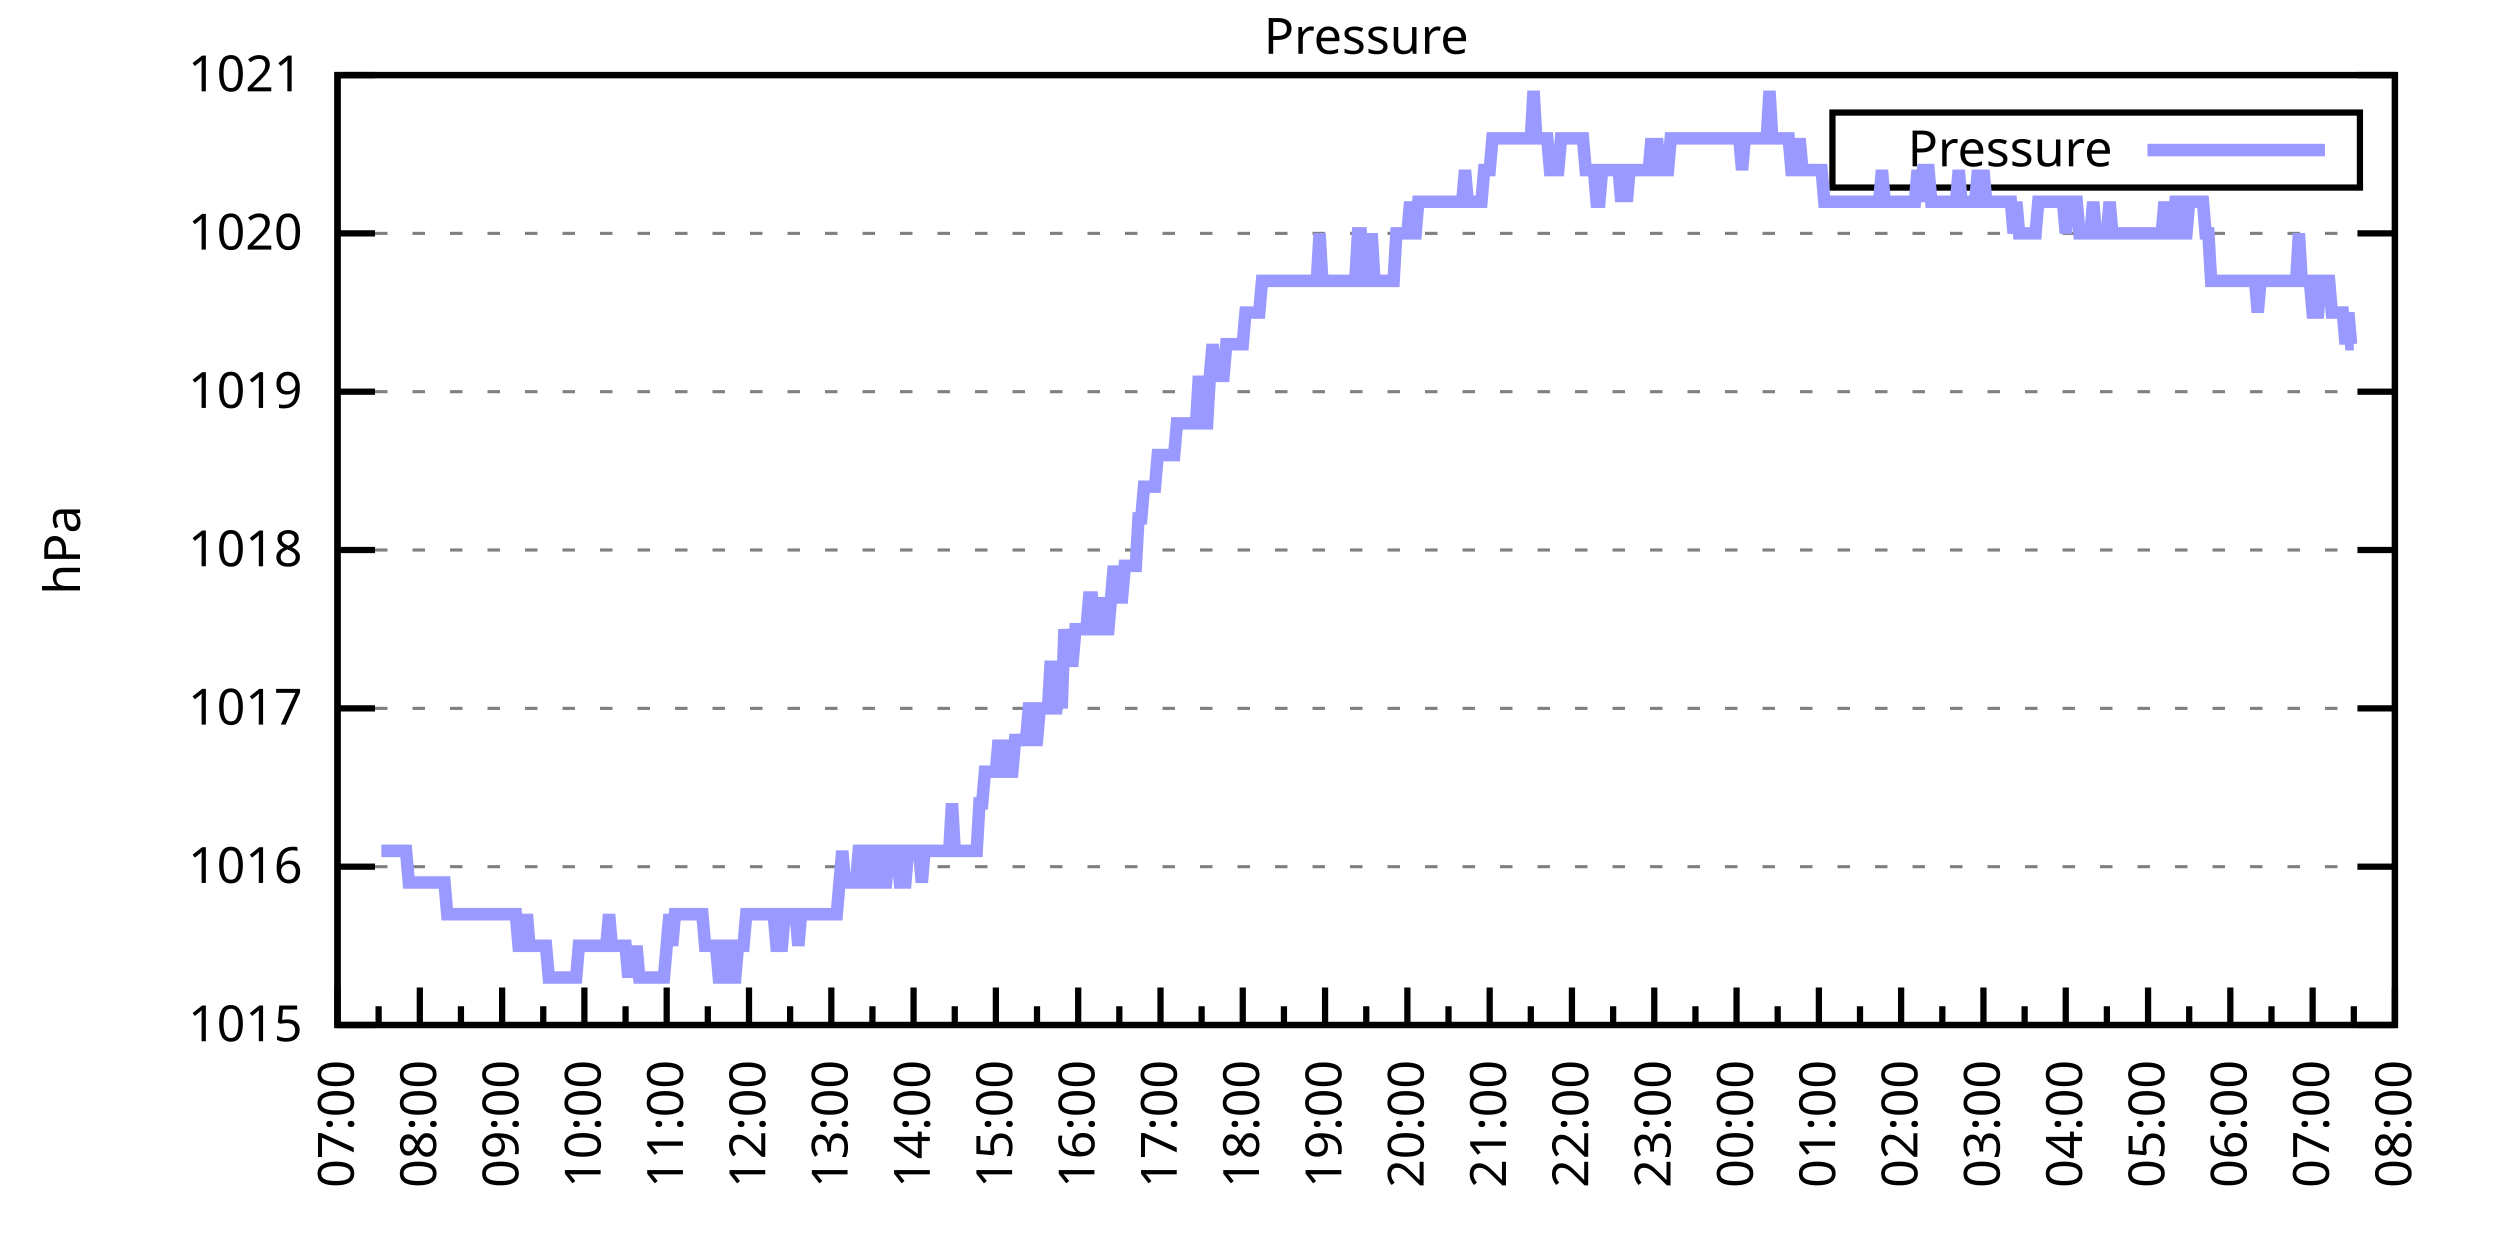
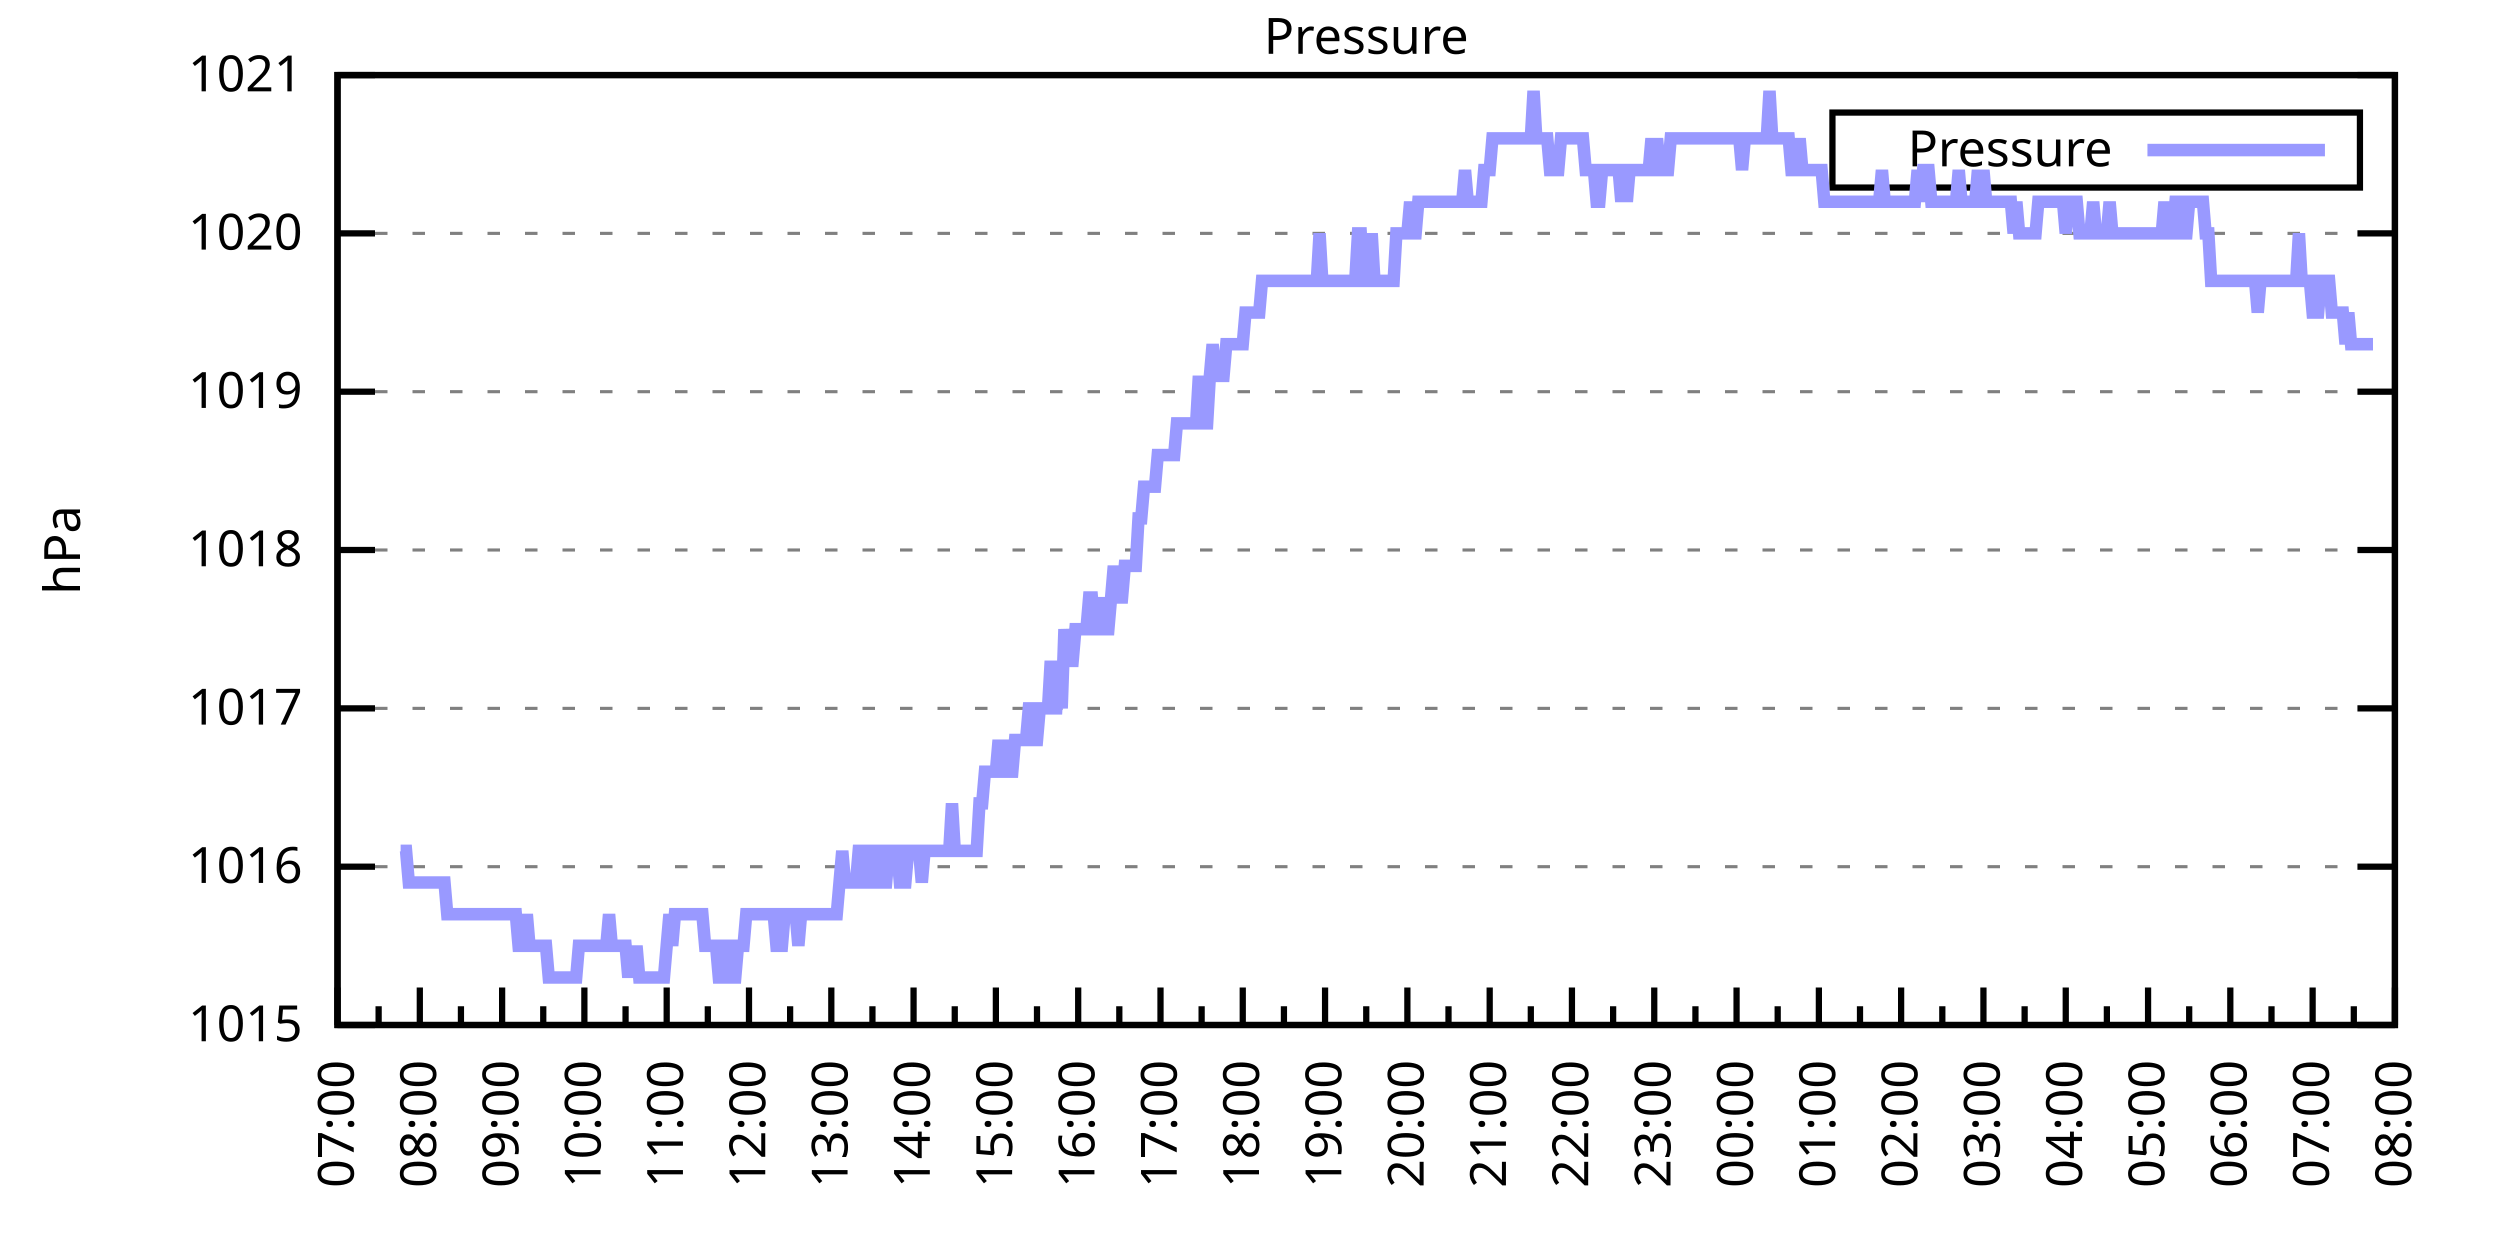
<svg xmlns="http://www.w3.org/2000/svg" xmlns:xlink="http://www.w3.org/1999/xlink" width="400" height="200" viewBox="0 0 400 200">
  <g id="gnuplot_canvas">
    <rect x="0" y="0" width="400" height="200" fill="none" />
    <defs>
      <circle id="gpDot" r="0.5" stroke-width="0.5" stroke="currentColor" />
      <path id="gpPt0" stroke-width="0.333" stroke="currentColor" d="M-1,0 h2 M0,-1 v2" />
      <path id="gpPt1" stroke-width="0.333" stroke="currentColor" d="M-1,-1 L1,1 M1,-1 L-1,1" />
      <path id="gpPt2" stroke-width="0.333" stroke="currentColor" d="M-1,0 L1,0 M0,-1 L0,1 M-1,-1 L1,1 M-1,1 L1,-1" />
      <rect id="gpPt3" stroke-width="0.333" stroke="currentColor" x="-1" y="-1" width="2" height="2" />
      <rect id="gpPt4" stroke-width="0.333" stroke="currentColor" fill="currentColor" x="-1" y="-1" width="2" height="2" />
      <circle id="gpPt5" stroke-width="0.333" stroke="currentColor" cx="0" cy="0" r="1" />
      <use xlink:href="#gpPt5" id="gpPt6" fill="currentColor" stroke="none" />
      <path id="gpPt7" stroke-width="0.333" stroke="currentColor" d="M0,-1.33 L-1.33,0.67 L1.33,0.67 z" />
      <use xlink:href="#gpPt7" id="gpPt8" fill="currentColor" stroke="none" />
      <use xlink:href="#gpPt7" id="gpPt9" stroke="currentColor" transform="rotate(180)" />
      <use xlink:href="#gpPt9" id="gpPt10" fill="currentColor" stroke="none" />
      <use xlink:href="#gpPt3" id="gpPt11" stroke="currentColor" transform="rotate(45)" />
      <use xlink:href="#gpPt11" id="gpPt12" fill="currentColor" stroke="none" />
      <path id="gpPt13" stroke-width="0.333" stroke="currentColor" d="M0,1.330 L1.265,0.411 L0.782,-1.067 L-0.782,-1.076 L-1.265,0.411 z" />
      <use xlink:href="#gpPt13" id="gpPt14" fill="currentColor" stroke="none" />
      <filter id="textbox" filterUnits="objectBoundingBox" x="0" y="0" height="1" width="1">
        <feFlood flood-color="white" flood-opacity="1" result="bgnd" />
        <feComposite in="SourceGraphic" in2="bgnd" operator="atop" />
      </filter>
      <filter id="greybox" filterUnits="objectBoundingBox" x="0" y="0" height="1" width="1">
        <feFlood flood-color="lightgrey" flood-opacity="1" result="grey" />
        <feComposite in="SourceGraphic" in2="grey" operator="atop" />
      </filter>
    </defs>
    <g fill="none" color="white" stroke="currentColor" stroke-width="1.00" stroke-linecap="butt" stroke-linejoin="miter">
</g>
    <g fill="none" color="black" stroke="currentColor" stroke-width="1.00" stroke-linecap="butt" stroke-linejoin="miter">
      <g stroke="none" shape-rendering="crispEdges">
        <polygon fill="rgb(255, 255, 255)" points="54.00,164.00 383.18,164.00 383.18,12.02 54.00,12.02 " />
      </g>
    </g>
    <g fill="none" color="black" stroke="currentColor" stroke-width="1.00" stroke-linecap="butt" stroke-linejoin="miter">
</g>
    <g fill="none" color="black" stroke="black" stroke-width="0.50" stroke-linecap="butt" stroke-linejoin="miter">
</g>
    <g fill="none" color="gray" stroke="currentColor" stroke-width="0.50" stroke-linecap="butt" stroke-linejoin="miter">
      <path stroke="gray" stroke-dasharray="2,4" class="gridline" d="M54.00,164.00 L383.19,164.00  " />
    </g>
    <g fill="none" color="gray" stroke="gray" stroke-width="1.00" stroke-linecap="butt" stroke-linejoin="miter">
</g>
    <g fill="none" color="black" stroke="currentColor" stroke-width="1.00" stroke-linecap="butt" stroke-linejoin="miter">
      <path stroke="black" d="M54.00,164.00 L60.00,164.00 M383.19,164.00 L377.19,164.00  " />
      <g transform="translate(48.40,166.60)" stroke="none" fill="black" font-family="Sans" font-size="8.00" text-anchor="end">
        <text>
          <tspan font-family="Sans"> 1015</tspan>
        </text>
      </g>
    </g>
    <g fill="none" color="black" stroke="currentColor" stroke-width="1.00" stroke-linecap="butt" stroke-linejoin="miter">
</g>
    <g fill="none" color="black" stroke="black" stroke-width="0.50" stroke-linecap="butt" stroke-linejoin="miter">
</g>
    <g fill="none" color="gray" stroke="currentColor" stroke-width="0.50" stroke-linecap="butt" stroke-linejoin="miter">
      <path stroke="gray" stroke-dasharray="2,4" class="gridline" d="M54.00,138.67 L383.19,138.67  " />
    </g>
    <g fill="none" color="gray" stroke="gray" stroke-width="1.00" stroke-linecap="butt" stroke-linejoin="miter">
</g>
    <g fill="none" color="black" stroke="currentColor" stroke-width="1.00" stroke-linecap="butt" stroke-linejoin="miter">
      <path stroke="black" d="M54.00,138.67 L60.00,138.67 M383.19,138.67 L377.19,138.67  " />
      <g transform="translate(48.40,141.27)" stroke="none" fill="black" font-family="Sans" font-size="8.00" text-anchor="end">
        <text>
          <tspan font-family="Sans"> 1016</tspan>
        </text>
      </g>
    </g>
    <g fill="none" color="black" stroke="currentColor" stroke-width="1.00" stroke-linecap="butt" stroke-linejoin="miter">
</g>
    <g fill="none" color="black" stroke="black" stroke-width="0.50" stroke-linecap="butt" stroke-linejoin="miter">
</g>
    <g fill="none" color="gray" stroke="currentColor" stroke-width="0.50" stroke-linecap="butt" stroke-linejoin="miter">
      <path stroke="gray" stroke-dasharray="2,4" class="gridline" d="M54.00,113.34 L383.19,113.34  " />
    </g>
    <g fill="none" color="gray" stroke="gray" stroke-width="1.00" stroke-linecap="butt" stroke-linejoin="miter">
</g>
    <g fill="none" color="black" stroke="currentColor" stroke-width="1.00" stroke-linecap="butt" stroke-linejoin="miter">
      <path stroke="black" d="M54.00,113.34 L60.00,113.34 M383.19,113.34 L377.19,113.34  " />
      <g transform="translate(48.40,115.94)" stroke="none" fill="black" font-family="Sans" font-size="8.00" text-anchor="end">
        <text>
          <tspan font-family="Sans"> 1017</tspan>
        </text>
      </g>
    </g>
    <g fill="none" color="black" stroke="currentColor" stroke-width="1.00" stroke-linecap="butt" stroke-linejoin="miter">
</g>
    <g fill="none" color="black" stroke="black" stroke-width="0.50" stroke-linecap="butt" stroke-linejoin="miter">
</g>
    <g fill="none" color="gray" stroke="currentColor" stroke-width="0.50" stroke-linecap="butt" stroke-linejoin="miter">
      <path stroke="gray" stroke-dasharray="2,4" class="gridline" d="M54.00,88.00 L383.19,88.00  " />
    </g>
    <g fill="none" color="gray" stroke="gray" stroke-width="1.00" stroke-linecap="butt" stroke-linejoin="miter">
</g>
    <g fill="none" color="black" stroke="currentColor" stroke-width="1.00" stroke-linecap="butt" stroke-linejoin="miter">
      <path stroke="black" d="M54.00,88.00 L60.00,88.00 M383.19,88.00 L377.19,88.00  " />
      <g transform="translate(48.40,90.60)" stroke="none" fill="black" font-family="Sans" font-size="8.00" text-anchor="end">
        <text>
          <tspan font-family="Sans"> 1018</tspan>
        </text>
      </g>
    </g>
    <g fill="none" color="black" stroke="currentColor" stroke-width="1.00" stroke-linecap="butt" stroke-linejoin="miter">
</g>
    <g fill="none" color="black" stroke="black" stroke-width="0.50" stroke-linecap="butt" stroke-linejoin="miter">
</g>
    <g fill="none" color="gray" stroke="currentColor" stroke-width="0.50" stroke-linecap="butt" stroke-linejoin="miter">
      <path stroke="gray" stroke-dasharray="2,4" class="gridline" d="M54.00,62.67 L383.19,62.67  " />
    </g>
    <g fill="none" color="gray" stroke="gray" stroke-width="1.00" stroke-linecap="butt" stroke-linejoin="miter">
</g>
    <g fill="none" color="black" stroke="currentColor" stroke-width="1.00" stroke-linecap="butt" stroke-linejoin="miter">
      <path stroke="black" d="M54.00,62.67 L60.00,62.67 M383.19,62.67 L377.19,62.67  " />
      <g transform="translate(48.40,65.27)" stroke="none" fill="black" font-family="Sans" font-size="8.00" text-anchor="end">
        <text>
          <tspan font-family="Sans"> 1019</tspan>
        </text>
      </g>
    </g>
    <g fill="none" color="black" stroke="currentColor" stroke-width="1.00" stroke-linecap="butt" stroke-linejoin="miter">
</g>
    <g fill="none" color="black" stroke="black" stroke-width="0.50" stroke-linecap="butt" stroke-linejoin="miter">
</g>
    <g fill="none" color="gray" stroke="currentColor" stroke-width="0.50" stroke-linecap="butt" stroke-linejoin="miter">
      <path stroke="gray" stroke-dasharray="2,4" class="gridline" d="M54.00,37.34 L383.19,37.34  " />
    </g>
    <g fill="none" color="gray" stroke="gray" stroke-width="1.00" stroke-linecap="butt" stroke-linejoin="miter">
</g>
    <g fill="none" color="black" stroke="currentColor" stroke-width="1.00" stroke-linecap="butt" stroke-linejoin="miter">
      <path stroke="black" d="M54.00,37.34 L60.00,37.34 M383.19,37.34 L377.19,37.34  " />
      <g transform="translate(48.40,39.94)" stroke="none" fill="black" font-family="Sans" font-size="8.00" text-anchor="end">
        <text>
          <tspan font-family="Sans"> 1020</tspan>
        </text>
      </g>
    </g>
    <g fill="none" color="black" stroke="currentColor" stroke-width="1.00" stroke-linecap="butt" stroke-linejoin="miter">
</g>
    <g fill="none" color="black" stroke="black" stroke-width="0.50" stroke-linecap="butt" stroke-linejoin="miter">
</g>
    <g fill="none" color="gray" stroke="currentColor" stroke-width="0.50" stroke-linecap="butt" stroke-linejoin="miter">
      <path stroke="gray" stroke-dasharray="2,4" class="gridline" d="M54.00,12.01 L383.19,12.01  " />
    </g>
    <g fill="none" color="gray" stroke="gray" stroke-width="1.00" stroke-linecap="butt" stroke-linejoin="miter">
</g>
    <g fill="none" color="black" stroke="currentColor" stroke-width="1.00" stroke-linecap="butt" stroke-linejoin="miter">
      <path stroke="black" d="M54.00,12.01 L60.00,12.01 M383.19,12.01 L377.19,12.01  " />
      <g transform="translate(48.40,14.61)" stroke="none" fill="black" font-family="Sans" font-size="8.00" text-anchor="end">
        <text>
          <tspan font-family="Sans"> 1021</tspan>
        </text>
      </g>
    </g>
    <g fill="none" color="black" stroke="currentColor" stroke-width="1.00" stroke-linecap="butt" stroke-linejoin="miter">
      <path stroke="black" d="M54.00,164.00 L54.00,158.00  " />
      <g transform="translate(56.60,169.60) rotate(270)" stroke="none" fill="black" font-family="Sans" font-size="8.00" text-anchor="end">
        <text>
          <tspan font-family="Sans">07:00</tspan>
        </text>
      </g>
    </g>
    <g fill="none" color="black" stroke="currentColor" stroke-width="1.00" stroke-linecap="butt" stroke-linejoin="miter">
      <path stroke="black" d="M60.58,164.00 L60.58,161.00 M67.17,164.00 L67.17,158.00  " />
      <g transform="translate(69.77,169.60) rotate(270)" stroke="none" fill="black" font-family="Sans" font-size="8.00" text-anchor="end">
        <text>
          <tspan font-family="Sans">08:00</tspan>
        </text>
      </g>
    </g>
    <g fill="none" color="black" stroke="currentColor" stroke-width="1.00" stroke-linecap="butt" stroke-linejoin="miter">
      <path stroke="black" d="M73.75,164.00 L73.75,161.00 M80.34,164.00 L80.34,158.00  " />
      <g transform="translate(82.94,169.60) rotate(270)" stroke="none" fill="black" font-family="Sans" font-size="8.00" text-anchor="end">
        <text>
          <tspan font-family="Sans">09:00</tspan>
        </text>
      </g>
    </g>
    <g fill="none" color="black" stroke="currentColor" stroke-width="1.00" stroke-linecap="butt" stroke-linejoin="miter">
      <path stroke="black" d="M86.92,164.00 L86.92,161.00 M93.50,164.00 L93.50,158.00  " />
      <g transform="translate(96.10,169.60) rotate(270)" stroke="none" fill="black" font-family="Sans" font-size="8.00" text-anchor="end">
        <text>
          <tspan font-family="Sans">10:00</tspan>
        </text>
      </g>
    </g>
    <g fill="none" color="black" stroke="currentColor" stroke-width="1.00" stroke-linecap="butt" stroke-linejoin="miter">
      <path stroke="black" d="M100.09,164.00 L100.09,161.00 M106.67,164.00 L106.67,158.00  " />
      <g transform="translate(109.27,169.60) rotate(270)" stroke="none" fill="black" font-family="Sans" font-size="8.00" text-anchor="end">
        <text>
          <tspan font-family="Sans">11:00</tspan>
        </text>
      </g>
    </g>
    <g fill="none" color="black" stroke="currentColor" stroke-width="1.00" stroke-linecap="butt" stroke-linejoin="miter">
      <path stroke="black" d="M113.25,164.00 L113.25,161.00 M119.84,164.00 L119.84,158.00  " />
      <g transform="translate(122.44,169.60) rotate(270)" stroke="none" fill="black" font-family="Sans" font-size="8.00" text-anchor="end">
        <text>
          <tspan font-family="Sans">12:00</tspan>
        </text>
      </g>
    </g>
    <g fill="none" color="black" stroke="currentColor" stroke-width="1.00" stroke-linecap="butt" stroke-linejoin="miter">
      <path stroke="black" d="M126.42,164.00 L126.42,161.00 M133.01,164.00 L133.01,158.00  " />
      <g transform="translate(135.61,169.60) rotate(270)" stroke="none" fill="black" font-family="Sans" font-size="8.00" text-anchor="end">
        <text>
          <tspan font-family="Sans">13:00</tspan>
        </text>
      </g>
    </g>
    <g fill="none" color="black" stroke="currentColor" stroke-width="1.00" stroke-linecap="butt" stroke-linejoin="miter">
      <path stroke="black" d="M139.59,164.00 L139.59,161.00 M146.17,164.00 L146.17,158.00  " />
      <g transform="translate(148.77,169.60) rotate(270)" stroke="none" fill="black" font-family="Sans" font-size="8.00" text-anchor="end">
        <text>
          <tspan font-family="Sans">14:00</tspan>
        </text>
      </g>
    </g>
    <g fill="none" color="black" stroke="currentColor" stroke-width="1.00" stroke-linecap="butt" stroke-linejoin="miter">
      <path stroke="black" d="M152.76,164.00 L152.76,161.00 M159.34,164.00 L159.34,158.00  " />
      <g transform="translate(161.94,169.60) rotate(270)" stroke="none" fill="black" font-family="Sans" font-size="8.00" text-anchor="end">
        <text>
          <tspan font-family="Sans">15:00</tspan>
        </text>
      </g>
    </g>
    <g fill="none" color="black" stroke="currentColor" stroke-width="1.00" stroke-linecap="butt" stroke-linejoin="miter">
      <path stroke="black" d="M165.92,164.00 L165.92,161.00 M172.51,164.00 L172.51,158.00  " />
      <g transform="translate(175.11,169.60) rotate(270)" stroke="none" fill="black" font-family="Sans" font-size="8.00" text-anchor="end">
        <text>
          <tspan font-family="Sans">16:00</tspan>
        </text>
      </g>
    </g>
    <g fill="none" color="black" stroke="currentColor" stroke-width="1.00" stroke-linecap="butt" stroke-linejoin="miter">
      <path stroke="black" d="M179.09,164.00 L179.09,161.00 M185.68,164.00 L185.68,158.00  " />
      <g transform="translate(188.28,169.60) rotate(270)" stroke="none" fill="black" font-family="Sans" font-size="8.00" text-anchor="end">
        <text>
          <tspan font-family="Sans">17:00</tspan>
        </text>
      </g>
    </g>
    <g fill="none" color="black" stroke="currentColor" stroke-width="1.00" stroke-linecap="butt" stroke-linejoin="miter">
      <path stroke="black" d="M192.26,164.00 L192.26,161.00 M198.84,164.00 L198.84,158.00  " />
      <g transform="translate(201.44,169.60) rotate(270)" stroke="none" fill="black" font-family="Sans" font-size="8.00" text-anchor="end">
        <text>
          <tspan font-family="Sans">18:00</tspan>
        </text>
      </g>
    </g>
    <g fill="none" color="black" stroke="currentColor" stroke-width="1.00" stroke-linecap="butt" stroke-linejoin="miter">
      <path stroke="black" d="M205.43,164.00 L205.43,161.00 M212.01,164.00 L212.01,158.00  " />
      <g transform="translate(214.61,169.60) rotate(270)" stroke="none" fill="black" font-family="Sans" font-size="8.00" text-anchor="end">
        <text>
          <tspan font-family="Sans">19:00</tspan>
        </text>
      </g>
    </g>
    <g fill="none" color="black" stroke="currentColor" stroke-width="1.00" stroke-linecap="butt" stroke-linejoin="miter">
      <path stroke="black" d="M218.60,164.00 L218.60,161.00 M225.18,164.00 L225.18,158.00  " />
      <g transform="translate(227.78,169.60) rotate(270)" stroke="none" fill="black" font-family="Sans" font-size="8.00" text-anchor="end">
        <text>
          <tspan font-family="Sans">20:00</tspan>
        </text>
      </g>
    </g>
    <g fill="none" color="black" stroke="currentColor" stroke-width="1.00" stroke-linecap="butt" stroke-linejoin="miter">
      <path stroke="black" d="M231.76,164.00 L231.76,161.00 M238.35,164.00 L238.35,158.00  " />
      <g transform="translate(240.95,169.60) rotate(270)" stroke="none" fill="black" font-family="Sans" font-size="8.00" text-anchor="end">
        <text>
          <tspan font-family="Sans">21:00</tspan>
        </text>
      </g>
    </g>
    <g fill="none" color="black" stroke="currentColor" stroke-width="1.00" stroke-linecap="butt" stroke-linejoin="miter">
      <path stroke="black" d="M244.93,164.00 L244.93,161.00 M251.51,164.00 L251.51,158.00  " />
      <g transform="translate(254.11,169.60) rotate(270)" stroke="none" fill="black" font-family="Sans" font-size="8.00" text-anchor="end">
        <text>
          <tspan font-family="Sans">22:00</tspan>
        </text>
      </g>
    </g>
    <g fill="none" color="black" stroke="currentColor" stroke-width="1.00" stroke-linecap="butt" stroke-linejoin="miter">
      <path stroke="black" d="M258.10,164.00 L258.10,161.00 M264.68,164.00 L264.68,158.00  " />
      <g transform="translate(267.28,169.60) rotate(270)" stroke="none" fill="black" font-family="Sans" font-size="8.00" text-anchor="end">
        <text>
          <tspan font-family="Sans">23:00</tspan>
        </text>
      </g>
    </g>
    <g fill="none" color="black" stroke="currentColor" stroke-width="1.00" stroke-linecap="butt" stroke-linejoin="miter">
      <path stroke="black" d="M271.27,164.00 L271.27,161.00 M277.85,164.00 L277.85,158.00  " />
      <g transform="translate(280.45,169.60) rotate(270)" stroke="none" fill="black" font-family="Sans" font-size="8.00" text-anchor="end">
        <text>
          <tspan font-family="Sans">00:00</tspan>
        </text>
      </g>
    </g>
    <g fill="none" color="black" stroke="currentColor" stroke-width="1.00" stroke-linecap="butt" stroke-linejoin="miter">
      <path stroke="black" d="M284.43,164.00 L284.43,161.00 M291.02,164.00 L291.02,158.00  " />
      <g transform="translate(293.62,169.60) rotate(270)" stroke="none" fill="black" font-family="Sans" font-size="8.00" text-anchor="end">
        <text>
          <tspan font-family="Sans">01:00</tspan>
        </text>
      </g>
    </g>
    <g fill="none" color="black" stroke="currentColor" stroke-width="1.00" stroke-linecap="butt" stroke-linejoin="miter">
      <path stroke="black" d="M297.60,164.00 L297.60,161.00 M304.18,164.00 L304.18,158.00  " />
      <g transform="translate(306.78,169.60) rotate(270)" stroke="none" fill="black" font-family="Sans" font-size="8.00" text-anchor="end">
        <text>
          <tspan font-family="Sans">02:00</tspan>
        </text>
      </g>
    </g>
    <g fill="none" color="black" stroke="currentColor" stroke-width="1.00" stroke-linecap="butt" stroke-linejoin="miter">
      <path stroke="black" d="M310.77,164.00 L310.77,161.00 M317.35,164.00 L317.35,158.00  " />
      <g transform="translate(319.95,169.60) rotate(270)" stroke="none" fill="black" font-family="Sans" font-size="8.00" text-anchor="end">
        <text>
          <tspan font-family="Sans">03:00</tspan>
        </text>
      </g>
    </g>
    <g fill="none" color="black" stroke="currentColor" stroke-width="1.00" stroke-linecap="butt" stroke-linejoin="miter">
      <path stroke="black" d="M323.94,164.00 L323.94,161.00 M330.52,164.00 L330.52,158.00  " />
      <g transform="translate(333.12,169.60) rotate(270)" stroke="none" fill="black" font-family="Sans" font-size="8.00" text-anchor="end">
        <text>
          <tspan font-family="Sans">04:00</tspan>
        </text>
      </g>
    </g>
    <g fill="none" color="black" stroke="currentColor" stroke-width="1.00" stroke-linecap="butt" stroke-linejoin="miter">
      <path stroke="black" d="M337.10,164.00 L337.10,161.00 M343.69,164.00 L343.69,158.00  " />
      <g transform="translate(346.29,169.60) rotate(270)" stroke="none" fill="black" font-family="Sans" font-size="8.00" text-anchor="end">
        <text>
          <tspan font-family="Sans">05:00</tspan>
        </text>
      </g>
    </g>
    <g fill="none" color="black" stroke="currentColor" stroke-width="1.00" stroke-linecap="butt" stroke-linejoin="miter">
      <path stroke="black" d="M350.27,164.00 L350.27,161.00 M356.85,164.00 L356.85,158.00  " />
      <g transform="translate(359.45,169.60) rotate(270)" stroke="none" fill="black" font-family="Sans" font-size="8.00" text-anchor="end">
        <text>
          <tspan font-family="Sans">06:00</tspan>
        </text>
      </g>
    </g>
    <g fill="none" color="black" stroke="currentColor" stroke-width="1.00" stroke-linecap="butt" stroke-linejoin="miter">
      <path stroke="black" d="M363.44,164.00 L363.44,161.00 M370.02,164.00 L370.02,158.00  " />
      <g transform="translate(372.62,169.60) rotate(270)" stroke="none" fill="black" font-family="Sans" font-size="8.00" text-anchor="end">
        <text>
          <tspan font-family="Sans">07:00</tspan>
        </text>
      </g>
    </g>
    <g fill="none" color="black" stroke="currentColor" stroke-width="1.00" stroke-linecap="butt" stroke-linejoin="miter">
      <path stroke="black" d="M376.61,164.00 L376.61,161.00 M383.19,164.00 L383.19,158.00  " />
      <g transform="translate(385.79,169.60) rotate(270)" stroke="none" fill="black" font-family="Sans" font-size="8.00" text-anchor="end">
        <text>
          <tspan font-family="Sans">08:00</tspan>
        </text>
      </g>
    </g>
    <g fill="none" color="black" stroke="currentColor" stroke-width="1.00" stroke-linecap="butt" stroke-linejoin="miter">
</g>
    <g fill="none" color="black" stroke="currentColor" stroke-width="1.00" stroke-linecap="butt" stroke-linejoin="miter">
      <path stroke="black" d="M54.00,12.01 L54.00,164.00 L383.19,164.00 L383.19,12.01 L54.00,12.01 Z  " />
    </g>
    <g fill="none" color="black" stroke="currentColor" stroke-width="1.00" stroke-linecap="butt" stroke-linejoin="miter">
      <g transform="translate(12.80,88.01) rotate(270)" stroke="none" fill="black" font-family="Sans" font-size="8.00" text-anchor="middle">
        <text>
          <tspan font-family="Sans">hPa</tspan>
        </text>
      </g>
    </g>
    <g fill="none" color="black" stroke="currentColor" stroke-width="1.00" stroke-linecap="butt" stroke-linejoin="miter">
</g>
    <g fill="none" color="black" stroke="currentColor" stroke-width="1.00" stroke-linecap="butt" stroke-linejoin="miter">
      <path stroke="black" d="M293.19,30.01 L293.19,18.01 L377.59,18.01 L377.59,30.01 L293.19,30.01 Z  " />
    </g>
    <g id="Pressure_plot_1">
      <g fill="none" color="white" stroke="black" stroke-width="2.00" stroke-linecap="butt" stroke-linejoin="miter">
</g>
      <g fill="none" color="black" stroke="currentColor" stroke-width="2.00" stroke-linecap="butt" stroke-linejoin="miter">
        <g transform="translate(337.99,26.61)" stroke="none" fill="black" font-family="Sans" font-size="8.00" text-anchor="end">
          <text>
            <tspan font-family="Sans">Pressure</tspan>
          </text>
        </g>
      </g>
      <g fill="none" color="black" stroke="currentColor" stroke-width="2.00" stroke-linecap="butt" stroke-linejoin="miter">
-         <path stroke="rgb(153, 153, 255)" d="M343.59,24.01 L371.99,24.01 M61.02,136.14 L61.46,136.14 L61.90,136.14 L62.34,136.14 L62.78,136.14 L63.22,136.14   L63.66,136.14 L64.10,136.14 L64.53,136.14 L64.97,136.14 L65.41,141.20 L65.85,141.20 L66.29,141.20 L66.73,141.20   L67.17,141.20 L67.61,141.20 L68.05,141.20 L68.48,141.20 L68.92,141.20 L69.36,141.20 L69.80,141.20 L70.24,141.20   L70.68,141.20 L71.12,141.20 L71.56,146.27 L72.00,146.27 L72.43,146.27 L72.87,146.27 L73.31,146.27 L73.75,146.27   L74.19,146.27 L74.63,146.27 L75.07,146.27 L75.51,146.27 L75.95,146.27 L76.38,146.27 L76.82,146.27 L77.26,146.27   L77.70,146.27 L78.14,146.27 L78.58,146.27 L79.02,146.27 L79.46,146.27 L79.90,146.27 L80.34,146.27 L80.77,146.27   L81.21,146.27 L81.65,146.27 L82.09,146.27 L82.53,146.27 L82.97,151.33 L83.41,151.33 L83.85,151.33 L84.29,146.27   L84.72,151.33 L85.16,151.33 L85.60,151.33 L86.04,151.33 L86.48,151.33 L86.92,151.33 L87.36,151.33 L87.80,156.40   L88.24,156.40 L88.67,156.40 L89.11,156.40 L89.55,156.40 L89.99,156.40 L90.43,156.40 L90.87,156.40 L91.31,156.40   L91.75,156.40 L92.19,156.40 L92.62,151.33 L93.06,151.33 L93.50,151.33 L93.94,151.33 L94.38,151.33 L94.82,151.33   L95.26,151.33 L95.70,151.33 L96.14,151.33 L96.58,151.33 L97.01,151.33 L97.45,146.27 L97.89,151.33 L98.33,151.33   L98.77,151.33 L99.21,151.33 L99.65,151.33 L100.09,151.33 L100.53,156.40 L100.96,151.33 L101.40,156.40 L101.84,151.33   L102.28,156.40 L102.72,156.40 L103.16,156.40 L103.60,156.40 L104.04,156.40 L104.48,156.40 L104.91,156.40 L105.35,156.40   L105.79,156.40 L106.23,156.40 L106.67,151.33 L107.11,146.27 L107.55,151.33 L107.99,146.27 L108.43,146.27 L108.87,146.27   L109.30,146.27 L109.74,146.27 L110.18,146.27 L110.62,146.27 L111.06,146.27 L111.50,146.27 L111.94,146.27 L112.38,146.27   L112.82,151.33 L113.25,151.33 L113.69,151.33 L114.13,151.33 L114.57,151.33 L115.01,156.40 L115.45,156.40 L115.89,151.33   L116.33,151.33 L116.77,156.40 L117.20,156.40 L117.64,156.40 L118.08,151.33 L118.52,151.33 L118.96,151.33 L119.40,146.27   L119.84,146.27 L120.28,146.27 L120.72,146.27 L121.15,146.27 L121.59,146.27 L122.03,146.27 L122.47,146.27 L122.91,146.27   L123.35,146.27 L123.79,146.27 L124.23,151.33 L124.67,151.33 L125.11,151.33 L125.54,146.27 L125.98,146.27 L126.42,146.27   L126.86,146.27 L127.30,146.27 L127.74,151.33 L128.18,146.27 L128.62,146.27 L129.06,146.27 L129.49,146.27 L129.93,146.27   L130.37,146.27 L130.81,146.27 L131.25,146.27 L131.69,146.27 L132.13,146.27 L132.57,146.27 L133.01,146.27 L133.44,146.27   L133.88,146.27 L134.32,141.20 L134.76,136.14 L135.20,141.20 L135.64,141.20 L136.08,141.20 L136.52,141.20 L136.96,141.20   L137.39,136.14 L137.83,136.14 L138.27,136.14 L138.71,141.20 L139.15,141.20 L139.59,141.20 L140.03,136.14 L140.47,136.14   L140.91,136.14 L141.35,141.20 L141.78,141.20 L142.22,136.14 L142.66,136.14 L143.10,136.14 L143.54,136.14 L143.98,141.20   L144.42,141.20 L144.86,141.20 L145.30,136.14 L145.73,136.14 L146.17,136.14 L146.61,136.14 L147.05,136.14 L147.49,141.20   L147.93,136.14 L148.37,136.14 L148.81,136.14 L149.25,136.14 L149.68,136.14 L150.12,136.14 L150.56,136.14 L151.00,136.14   L151.44,136.14 L151.88,136.14 L152.32,128.54 L152.76,136.14 L153.20,136.14 L153.63,136.14 L154.07,136.14 L154.51,136.14   L154.95,136.14 L155.39,136.14 L155.83,136.14 L156.27,136.14 L156.71,128.54 L157.15,128.54 L157.59,123.47 L158.02,123.47   L158.46,123.47 L158.90,123.47 L159.34,123.47 L159.78,118.40 L160.22,123.47 L160.66,118.40 L161.10,123.47 L161.54,123.47   L161.97,123.47 L162.41,118.40 L162.85,118.40 L163.29,118.40 L163.73,118.40 L164.17,118.40 L164.61,113.34 L165.05,113.34   L165.49,118.40 L165.92,118.40 L166.36,113.34 L166.80,113.34 L167.24,113.34 L167.68,113.34 L168.12,105.74 L168.56,113.34   L169.00,113.34 L169.44,105.74 L169.87,113.34 L170.31,100.67 L170.75,105.74 L171.19,105.74 L171.63,105.74 L172.07,100.67   L172.51,100.67 L172.95,100.67 L173.39,100.67 L173.83,100.67 L174.26,95.60 L174.70,95.60 L175.14,100.67 L175.58,100.67   L176.02,100.67 L176.46,95.60 L176.90,100.67 L177.34,100.67 L177.78,95.60 L178.21,90.54 L178.65,95.60 L179.09,95.60   L179.53,95.60 L179.97,90.54 L180.41,90.54 L180.85,90.54 L181.29,90.54 L181.73,90.54 L182.16,82.94 L182.60,82.94   L183.04,77.87 L183.48,77.87 L183.92,77.87 L184.36,77.87 L184.80,77.87 L185.24,72.81 L185.68,72.81 L186.11,72.81   L186.55,72.81 L186.99,72.81 L187.43,72.81 L187.87,72.81 L188.31,67.74 L188.75,67.74 L189.19,67.74 L189.63,67.74   L190.07,67.74 L190.50,67.74 L190.94,67.74 L191.38,67.74 L191.82,60.14 L192.26,67.74 L192.70,67.74 L193.14,67.74   L193.58,60.14 L194.02,55.07 L194.45,60.14 L194.89,60.14 L195.33,60.14 L195.77,60.14 L196.21,55.07 L196.65,55.07   L197.09,55.07 L197.53,55.07 L197.97,55.07 L198.40,55.07 L198.84,55.07 L199.28,50.01 L199.72,50.01 L200.16,50.01   L200.60,50.01 L201.04,50.01 L201.48,50.01 L201.92,44.94 L202.35,44.94 L202.79,44.94 L203.23,44.94 L203.67,44.94   L204.11,44.94 L204.55,44.94 L204.99,44.94 L205.43,44.94 L205.87,44.94 L206.31,44.94 L206.74,44.94 L207.18,44.94   L207.62,44.94 L208.06,44.94 L208.50,44.94 L208.94,44.94 L209.38,44.94 L209.82,44.94 L210.26,44.94 L210.69,44.94   L211.13,37.34 L211.57,44.94 L212.01,44.94 L212.45,44.94 L212.89,44.94 L213.33,44.94 L213.77,44.94 L214.21,44.94   L214.64,44.94 L215.08,44.94 L215.52,44.94 L215.96,44.94 L216.40,44.94 L216.84,44.94 L217.28,37.34 L217.72,37.34   L218.16,44.94 L218.60,44.94 L219.03,44.94 L219.47,37.34 L219.91,44.94 L220.35,44.94 L220.79,44.94 L221.23,44.94   L221.67,44.94 L222.11,44.94 L222.55,44.94 L222.98,44.94 L223.42,37.34 L223.86,37.34 L224.30,37.34 L224.74,37.34   L225.18,37.34 L225.62,32.28 L226.06,37.34 L226.50,37.34 L226.93,32.28 L227.37,32.28 L227.81,32.28 L228.25,32.28   L228.69,32.28 L229.13,32.28 L229.57,32.28 L230.01,32.28 L230.45,32.28 L230.88,32.28 L231.32,32.28 L231.76,32.28   L232.20,32.28 L232.64,32.28 L233.08,32.28 L233.52,32.28 L233.96,32.28 L234.40,27.21 L234.84,32.28 L235.27,32.28   L235.71,32.28 L236.15,32.28 L236.59,32.28 L237.03,32.28 L237.47,27.21 L237.91,27.21 L238.35,27.21 L238.79,22.14   L239.22,22.14 L239.66,22.14 L240.10,22.14 L240.54,22.14 L240.98,22.14 L241.42,22.14 L241.86,22.14 L242.30,22.14   L242.74,22.14 L243.17,22.14 L243.61,22.14 L244.05,22.14 L244.49,22.14 L244.93,22.14 L245.37,14.54 L245.81,22.14   L246.25,22.14 L246.69,22.14 L247.12,22.14 L247.56,22.14 L248.00,27.21 L248.44,27.21 L248.88,27.21 L249.32,27.21   L249.76,22.14 L250.20,22.14 L250.64,22.14 L251.08,22.14 L251.51,22.14 L251.95,22.14 L252.39,22.14 L252.83,22.14   L253.27,22.14 L253.71,27.21 L254.15,27.21 L254.59,27.21 L255.03,27.21 L255.46,32.28 L255.90,32.28 L256.34,27.21   L256.78,27.21 L257.22,27.21 L257.66,27.21 L258.10,27.21 L258.54,27.21 L258.98,27.21 L259.41,32.28 L259.85,27.21   L260.29,32.28 L260.73,27.21 L261.17,27.21 L261.61,27.21 L262.05,27.21 L262.49,27.21 L262.93,27.21 L263.36,27.21   L263.80,27.21 L264.24,22.14 L264.68,27.21 L265.12,22.14 L265.56,27.21 L266.00,27.21 L266.44,27.21 L266.88,27.21   L267.32,22.14 L267.75,22.14 L268.19,22.14 L268.63,22.14 L269.07,22.14 L269.51,22.14 L269.95,22.14 L270.39,22.14   L270.83,22.14 L271.27,22.14 L271.70,22.14 L272.14,22.14 L272.58,22.14 L273.02,22.14 L273.46,22.14 L273.90,22.14   L274.34,22.14 L274.78,22.14 L275.22,22.14 L275.65,22.14 L276.09,22.14 L276.53,22.14 L276.97,22.14 L277.41,22.14   L277.85,22.14 L278.29,22.14 L278.73,27.21 L279.17,22.14 L279.60,22.14 L280.04,22.14 L280.48,22.14 L280.92,22.14   L281.36,22.14 L281.80,22.14 L282.24,22.14 L282.68,22.14 L283.12,14.54 L283.56,22.14 L283.99,22.14 L284.43,22.14   L284.87,22.14 L285.31,22.14 L285.75,22.14 L286.19,22.14 L286.63,27.21 L287.07,27.21 L287.51,27.21 L287.94,22.14   L288.38,27.21 L288.82,27.21 L289.26,27.21 L289.70,27.21 L290.14,27.21 L290.58,27.21 L291.02,27.21 L291.46,27.21   L291.89,32.28 L292.33,32.28 L292.77,32.28 L293.21,32.28 L293.65,32.28 L294.09,32.28 L294.53,32.28 L294.97,32.28   L295.41,32.28 L295.84,32.28 L296.28,32.28 L296.72,32.28 L297.16,32.28 L297.60,32.28 L298.04,32.28 L298.48,32.28   L298.92,32.28 L299.36,32.28 L299.80,32.28 L300.23,32.28 L300.67,32.28 L301.11,27.21 L301.55,32.28 L301.99,32.28   L302.43,32.28 L302.87,32.28 L303.31,32.28 L303.75,32.28 L304.18,32.28 L304.62,32.28 L305.06,32.28 L305.50,32.28   L305.94,32.28 L306.38,32.28 L306.82,27.21 L307.26,32.28 L307.70,27.21 L308.13,27.21 L308.57,27.21 L309.01,32.28   L309.45,32.28 L309.89,32.28 L310.33,32.28 L310.77,32.28 L311.21,32.28 L311.65,32.28 L312.08,32.28 L312.52,32.28   L312.96,32.28 L313.40,27.21 L313.84,32.28 L314.28,32.28 L314.72,32.28 L315.16,32.28 L315.60,32.28 L316.04,32.28   L316.47,27.21 L316.91,32.28 L317.35,27.21 L317.79,32.28 L318.23,32.28 L318.67,32.28 L319.11,32.28 L319.55,32.28   L319.99,32.28 L320.42,32.28 L320.86,32.28 L321.30,32.28 L321.74,32.28 L322.18,37.34 L322.62,32.28 L323.06,37.34   L323.50,37.34 L323.94,37.34 L324.37,37.34 L324.81,37.34 L325.25,37.34 L325.69,37.34 L326.13,32.28 L326.57,32.28   L327.01,32.28 L327.45,32.28 L327.89,32.28 L328.33,32.28 L328.76,32.28 L329.20,32.28 L329.64,32.28 L330.08,32.28   L330.52,37.34 L330.96,32.28 L331.40,32.28 L331.84,32.28 L332.28,32.28 L332.71,37.34 L333.15,37.34 L333.59,37.34   L334.03,37.34 L334.47,37.34 L334.91,32.28 L335.35,37.34 L335.79,37.34 L336.23,37.34 L336.66,37.34 L337.10,37.34   L337.54,32.28 L337.98,37.34 L338.42,37.34 L338.86,37.34 L339.30,37.34 L339.74,37.34 L340.18,37.34 L340.61,37.34   L341.05,37.34 L341.49,37.34 L341.93,37.34 L342.37,37.34 L342.81,37.34 L343.25,37.34 L343.69,37.34 L344.13,37.34   L344.57,37.34 L345.00,37.34 L345.44,37.34 L345.88,37.34 L346.32,32.28 L346.76,37.34 L347.20,37.34 L347.64,37.34   L348.08,32.28 L348.52,32.28 L348.95,37.34 L349.39,37.34 L349.83,37.34 L350.27,32.28 L350.71,32.28 L351.15,32.28   L351.59,32.28 L352.03,32.28 L352.47,32.28 L352.90,37.34 L353.34,37.34 L353.78,44.94 L354.22,44.94 L354.66,44.94   L355.10,44.94 L355.54,44.94 L355.98,44.94 L356.42,44.94 L356.85,44.94 L357.29,44.94 L357.73,44.94 L358.17,44.94   L358.61,44.94 L359.05,44.94 L359.49,44.94 L359.93,44.94 L360.37,44.94 L360.81,44.94 L361.24,50.01 L361.68,44.94   L362.12,44.94 L362.56,44.94 L363.00,44.94 L363.44,44.94 L363.88,44.94 L364.32,44.94 L364.76,44.94 L365.19,44.94   L365.63,44.94 L366.07,44.94 L366.51,44.94 L366.95,44.94 L367.39,44.94 L367.83,37.34 L368.27,44.94 L368.71,44.94   L369.14,44.94 L369.58,44.94 L370.02,50.01 L370.46,50.01 L370.90,50.01 L371.34,44.94 L371.78,44.94 L372.22,44.94   L372.66,44.94 L373.09,50.01 L373.53,50.01 L373.97,50.01 L374.41,50.01 L374.85,50.01 L375.29,55.07 L375.73,50.01   L376.17,55.07 L376.61,55.07  " />
+         <path stroke="rgb(153, 153, 255)" d="M343.59,24.01 L371.99,24.01 M64.10,136.14 L64.53,136.14 L64.97,136.14 L65.41,141.20 L65.85,141.20 L66.29,141.20   L66.73,141.20 L67.17,141.20 L67.61,141.20 L68.05,141.20 L68.48,141.20 L68.92,141.20 L69.36,141.20 L69.80,141.20   L70.24,141.20 L70.68,141.20 L71.12,141.20 L71.56,146.27 L72.00,146.27 L72.43,146.27 L72.87,146.27 L73.31,146.27   L73.75,146.27 L74.19,146.27 L74.63,146.27 L75.07,146.27 L75.51,146.27 L75.95,146.27 L76.38,146.27 L76.82,146.27   L77.26,146.27 L77.70,146.27 L78.14,146.27 L78.58,146.27 L79.02,146.27 L79.46,146.27 L79.90,146.27 L80.34,146.27   L80.77,146.27 L81.21,146.27 L81.65,146.27 L82.09,146.27 L82.53,146.27 L82.97,151.33 L83.41,151.33 L83.85,151.33   L84.29,146.27 L84.72,151.33 L85.16,151.33 L85.60,151.33 L86.04,151.33 L86.48,151.33 L86.92,151.33 L87.36,151.33   L87.80,156.40 L88.24,156.40 L88.67,156.40 L89.11,156.40 L89.55,156.40 L89.99,156.40 L90.43,156.40 L90.87,156.40   L91.31,156.40 L91.75,156.40 L92.19,156.40 L92.62,151.33 L93.06,151.33 L93.50,151.33 L93.94,151.33 L94.38,151.33   L94.82,151.33 L95.26,151.33 L95.70,151.33 L96.14,151.33 L96.58,151.33 L97.01,151.33 L97.45,146.27 L97.89,151.33   L98.33,151.33 L98.77,151.33 L99.21,151.33 L99.65,151.33 L100.09,151.33 L100.53,156.40 L100.96,151.33 L101.40,156.40   L101.84,151.33 L102.28,156.40 L102.72,156.40 L103.16,156.40 L103.60,156.40 L104.04,156.40 L104.48,156.40 L104.91,156.40   L105.35,156.40 L105.79,156.40 L106.23,156.40 L106.67,151.33 L107.11,146.27 L107.55,151.33 L107.99,146.27 L108.43,146.27   L108.87,146.27 L109.30,146.27 L109.74,146.27 L110.18,146.27 L110.62,146.27 L111.06,146.27 L111.50,146.27 L111.94,146.27   L112.38,146.27 L112.82,151.33 L113.25,151.33 L113.69,151.33 L114.13,151.33 L114.57,151.33 L115.01,156.40 L115.45,156.40   L115.89,151.33 L116.33,151.33 L116.77,156.40 L117.20,156.40 L117.64,156.40 L118.08,151.33 L118.52,151.33 L118.96,151.33   L119.40,146.27 L119.84,146.27 L120.28,146.27 L120.72,146.27 L121.15,146.27 L121.59,146.27 L122.03,146.27 L122.47,146.27   L122.91,146.27 L123.35,146.27 L123.79,146.27 L124.23,151.33 L124.67,151.33 L125.11,151.33 L125.54,146.27 L125.98,146.27   L126.42,146.27 L126.86,146.27 L127.30,146.27 L127.74,151.33 L128.18,146.27 L128.62,146.27 L129.06,146.27 L129.49,146.27   L129.93,146.27 L130.37,146.27 L130.81,146.27 L131.25,146.27 L131.69,146.27 L132.13,146.27 L132.57,146.27 L133.01,146.27   L133.44,146.27 L133.88,146.27 L134.32,141.20 L134.76,136.14 L135.20,141.20 L135.64,141.20 L136.08,141.20 L136.52,141.20   L136.96,141.20 L137.39,136.14 L137.83,136.14 L138.27,136.14 L138.71,141.20 L139.15,141.20 L139.59,141.20 L140.03,136.14   L140.47,136.14 L140.91,136.14 L141.35,141.20 L141.78,141.20 L142.22,136.14 L142.66,136.14 L143.10,136.14 L143.54,136.14   L143.98,141.20 L144.42,141.20 L144.86,141.20 L145.30,136.14 L145.73,136.14 L146.17,136.14 L146.61,136.14 L147.05,136.14   L147.49,141.20 L147.93,136.14 L148.37,136.14 L148.81,136.14 L149.25,136.14 L149.68,136.14 L150.12,136.14 L150.56,136.14   L151.00,136.14 L151.44,136.14 L151.88,136.14 L152.32,128.54 L152.76,136.14 L153.20,136.14 L153.63,136.14 L154.07,136.14   L154.51,136.14 L154.95,136.14 L155.39,136.14 L155.83,136.14 L156.27,136.14 L156.71,128.54 L157.15,128.54 L157.59,123.47   L158.02,123.47 L158.46,123.47 L158.90,123.47 L159.34,123.47 L159.78,118.40 L160.22,123.47 L160.66,118.40 L161.10,123.47   L161.54,123.47 L161.97,123.47 L162.41,118.40 L162.85,118.40 L163.29,118.40 L163.73,118.40 L164.17,118.40 L164.61,113.34   L165.05,113.34 L165.49,118.40 L165.92,118.40 L166.36,113.34 L166.80,113.34 L167.24,113.34 L167.68,113.34 L168.12,105.74   L168.56,113.34 L169.00,113.34 L169.44,105.74 L169.87,113.34 L170.31,100.67 L170.75,105.74 L171.19,105.74 L171.63,105.74   L172.07,100.67 L172.51,100.67 L172.95,100.67 L173.39,100.67 L173.83,100.67 L174.26,95.60 L174.70,95.60 L175.14,100.67   L175.58,100.67 L176.02,100.67 L176.46,95.60 L176.90,100.67 L177.34,100.67 L177.78,95.60 L178.21,90.54 L178.65,95.60   L179.09,95.60 L179.53,95.60 L179.97,90.54 L180.41,90.54 L180.85,90.54 L181.29,90.54 L181.73,90.54 L182.16,82.94   L182.60,82.94 L183.04,77.87 L183.48,77.87 L183.92,77.87 L184.36,77.87 L184.80,77.87 L185.24,72.81 L185.68,72.81   L186.11,72.81 L186.55,72.81 L186.99,72.81 L187.43,72.81 L187.87,72.81 L188.31,67.74 L188.75,67.74 L189.19,67.74   L189.63,67.74 L190.07,67.74 L190.50,67.74 L190.94,67.74 L191.38,67.74 L191.82,60.14 L192.26,67.74 L192.70,67.74   L193.14,67.74 L193.58,60.14 L194.02,55.07 L194.45,60.14 L194.89,60.14 L195.33,60.14 L195.77,60.14 L196.21,55.07   L196.65,55.07 L197.09,55.07 L197.53,55.07 L197.97,55.07 L198.40,55.07 L198.84,55.07 L199.28,50.01 L199.72,50.01   L200.16,50.01 L200.60,50.01 L201.04,50.01 L201.48,50.01 L201.92,44.94 L202.35,44.94 L202.79,44.94 L203.23,44.94   L203.67,44.94 L204.11,44.94 L204.55,44.94 L204.99,44.94 L205.43,44.94 L205.87,44.94 L206.31,44.94 L206.74,44.94   L207.18,44.94 L207.62,44.94 L208.06,44.94 L208.50,44.94 L208.94,44.94 L209.38,44.94 L209.82,44.94 L210.26,44.94   L210.69,44.94 L211.13,37.34 L211.57,44.94 L212.01,44.94 L212.45,44.94 L212.89,44.94 L213.33,44.94 L213.77,44.94   L214.21,44.94 L214.64,44.94 L215.08,44.94 L215.52,44.94 L215.96,44.94 L216.40,44.94 L216.84,44.94 L217.28,37.34   L217.72,37.34 L218.16,44.94 L218.60,44.94 L219.03,44.94 L219.47,37.34 L219.91,44.94 L220.35,44.94 L220.79,44.94   L221.23,44.94 L221.67,44.94 L222.11,44.94 L222.55,44.94 L222.98,44.94 L223.42,37.34 L223.86,37.34 L224.30,37.34   L224.74,37.34 L225.18,37.34 L225.62,32.28 L226.06,37.34 L226.50,37.34 L226.93,32.28 L227.37,32.28 L227.81,32.28   L228.25,32.28 L228.69,32.28 L229.13,32.28 L229.57,32.28 L230.01,32.28 L230.45,32.28 L230.88,32.28 L231.32,32.28   L231.76,32.28 L232.20,32.28 L232.64,32.28 L233.08,32.28 L233.52,32.28 L233.96,32.28 L234.40,27.21 L234.84,32.28   L235.27,32.28 L235.71,32.28 L236.15,32.28 L236.59,32.28 L237.03,32.28 L237.47,27.21 L237.91,27.21 L238.35,27.21   L238.79,22.14 L239.22,22.14 L239.66,22.14 L240.10,22.14 L240.54,22.14 L240.98,22.14 L241.42,22.14 L241.86,22.14   L242.30,22.14 L242.74,22.14 L243.17,22.14 L243.61,22.14 L244.05,22.14 L244.49,22.14 L244.93,22.14 L245.37,14.54   L245.81,22.14 L246.25,22.14 L246.69,22.14 L247.12,22.14 L247.56,22.14 L248.00,27.21 L248.44,27.21 L248.88,27.21   L249.32,27.21 L249.76,22.14 L250.20,22.14 L250.64,22.14 L251.08,22.14 L251.51,22.14 L251.95,22.14 L252.39,22.14   L252.83,22.14 L253.27,22.14 L253.71,27.21 L254.15,27.21 L254.59,27.21 L255.03,27.21 L255.46,32.28 L255.90,32.28   L256.34,27.21 L256.78,27.21 L257.22,27.21 L257.66,27.21 L258.10,27.21 L258.54,27.21 L258.98,27.21 L259.41,32.28   L259.85,27.21 L260.29,32.28 L260.73,27.21 L261.17,27.21 L261.61,27.21 L262.05,27.21 L262.49,27.21 L262.93,27.21   L263.36,27.21 L263.80,27.21 L264.24,22.14 L264.68,27.21 L265.12,22.14 L265.56,27.21 L266.00,27.21 L266.44,27.21   L266.88,27.21 L267.32,22.14 L267.75,22.14 L268.19,22.14 L268.63,22.14 L269.07,22.14 L269.51,22.14 L269.95,22.14   L270.39,22.14 L270.83,22.14 L271.27,22.14 L271.70,22.14 L272.14,22.14 L272.58,22.14 L273.02,22.14 L273.46,22.14   L273.90,22.14 L274.34,22.14 L274.78,22.14 L275.22,22.14 L275.65,22.14 L276.09,22.14 L276.53,22.14 L276.97,22.14   L277.41,22.14 L277.85,22.14 L278.29,22.14 L278.73,27.21 L279.17,22.14 L279.60,22.14 L280.04,22.14 L280.48,22.14   L280.92,22.14 L281.36,22.14 L281.80,22.14 L282.24,22.14 L282.68,22.14 L283.12,14.54 L283.56,22.14 L283.99,22.14   L284.43,22.14 L284.87,22.14 L285.31,22.14 L285.75,22.14 L286.19,22.14 L286.63,27.21 L287.07,27.21 L287.51,27.21   L287.94,22.14 L288.38,27.21 L288.82,27.21 L289.26,27.21 L289.70,27.21 L290.14,27.21 L290.58,27.21 L291.02,27.21   L291.46,27.21 L291.89,32.28 L292.33,32.28 L292.77,32.28 L293.21,32.28 L293.65,32.28 L294.09,32.28 L294.53,32.28   L294.97,32.28 L295.41,32.28 L295.84,32.28 L296.28,32.28 L296.72,32.28 L297.16,32.28 L297.60,32.28 L298.04,32.28   L298.48,32.28 L298.92,32.28 L299.36,32.28 L299.80,32.28 L300.23,32.28 L300.67,32.28 L301.11,27.21 L301.55,32.28   L301.99,32.28 L302.43,32.28 L302.87,32.28 L303.31,32.28 L303.75,32.28 L304.18,32.28 L304.62,32.28 L305.06,32.28   L305.50,32.28 L305.94,32.28 L306.38,32.28 L306.82,27.21 L307.26,32.28 L307.70,27.21 L308.13,27.21 L308.57,27.21   L309.01,32.28 L309.45,32.28 L309.89,32.28 L310.33,32.28 L310.77,32.28 L311.21,32.28 L311.65,32.28 L312.08,32.28   L312.52,32.28 L312.96,32.28 L313.40,27.21 L313.84,32.28 L314.28,32.28 L314.72,32.28 L315.16,32.28 L315.60,32.28   L316.04,32.28 L316.47,27.21 L316.91,32.28 L317.35,27.21 L317.79,32.28 L318.23,32.28 L318.67,32.28 L319.11,32.28   L319.55,32.28 L319.99,32.28 L320.42,32.28 L320.86,32.28 L321.30,32.28 L321.74,32.28 L322.18,37.34 L322.62,32.28   L323.06,37.34 L323.50,37.34 L323.94,37.34 L324.37,37.34 L324.81,37.34 L325.25,37.34 L325.69,37.34 L326.13,32.28   L326.57,32.28 L327.01,32.28 L327.45,32.28 L327.89,32.28 L328.33,32.28 L328.76,32.28 L329.20,32.28 L329.64,32.28   L330.08,32.28 L330.52,37.34 L330.96,32.28 L331.40,32.28 L331.84,32.28 L332.28,32.28 L332.71,37.34 L333.15,37.34   L333.59,37.34 L334.03,37.34 L334.47,37.34 L334.91,32.28 L335.35,37.34 L335.79,37.34 L336.23,37.34 L336.66,37.34   L337.10,37.34 L337.54,32.28 L337.98,37.34 L338.42,37.34 L338.86,37.34 L339.30,37.34 L339.74,37.34 L340.18,37.34   L340.61,37.34 L341.05,37.34 L341.49,37.34 L341.93,37.34 L342.37,37.34 L342.81,37.34 L343.25,37.34 L343.69,37.34   L344.13,37.34 L344.57,37.34 L345.00,37.34 L345.44,37.34 L345.88,37.34 L346.32,32.28 L346.76,37.34 L347.20,37.34   L347.64,37.34 L348.08,32.28 L348.52,32.28 L348.95,37.34 L349.39,37.34 L349.83,37.34 L350.27,32.28 L350.71,32.28   L351.15,32.28 L351.59,32.28 L352.03,32.28 L352.47,32.28 L352.90,37.34 L353.34,37.34 L353.78,44.94 L354.22,44.94   L354.66,44.94 L355.10,44.94 L355.54,44.94 L355.98,44.94 L356.42,44.94 L356.85,44.94 L357.29,44.94 L357.73,44.94   L358.17,44.94 L358.61,44.94 L359.05,44.94 L359.49,44.94 L359.93,44.94 L360.37,44.94 L360.81,44.94 L361.24,50.01   L361.68,44.94 L362.12,44.94 L362.56,44.94 L363.00,44.94 L363.44,44.94 L363.88,44.94 L364.32,44.94 L364.76,44.94   L365.19,44.94 L365.63,44.94 L366.07,44.94 L366.51,44.94 L366.95,44.94 L367.39,44.94 L367.83,37.34 L368.27,44.94   L368.71,44.94 L369.14,44.94 L369.58,44.94 L370.02,50.01 L370.46,50.01 L370.90,50.01 L371.34,44.94 L371.78,44.94   L372.22,44.94 L372.66,44.94 L373.09,50.01 L373.53,50.01 L373.97,50.01 L374.41,50.01 L374.85,50.01 L375.29,55.07   L375.73,50.01 L376.17,55.07 L376.61,55.07 L377.05,55.07 L377.48,55.07 L377.92,55.07 L378.36,55.07 L378.80,55.07   L379.24,55.07 L379.68,55.07  " />
      </g>
    </g>
    <g fill="none" color="black" stroke="currentColor" stroke-width="2.00" stroke-linecap="butt" stroke-linejoin="miter">
</g>
    <g fill="none" color="black" stroke="black" stroke-width="1.00" stroke-linecap="butt" stroke-linejoin="miter">
</g>
    <g fill="none" color="black" stroke="currentColor" stroke-width="1.00" stroke-linecap="butt" stroke-linejoin="miter">
      <path stroke="black" d="M54.00,12.01 L54.00,164.00 L383.19,164.00 L383.19,12.01 L54.00,12.01 Z  " />
    </g>
    <g fill="none" color="black" stroke="currentColor" stroke-width="1.00" stroke-linecap="butt" stroke-linejoin="miter">
      <g transform="translate(218.59,8.61)" stroke="none" fill="black" font-family="Sans" font-size="8.00" text-anchor="middle">
        <text>
          <tspan font-family="Sans">Pressure</tspan>
        </text>
      </g>
    </g>
    <g fill="none" color="black" stroke="currentColor" stroke-width="1.00" stroke-linecap="butt" stroke-linejoin="miter">
</g>
  </g>
</svg>
